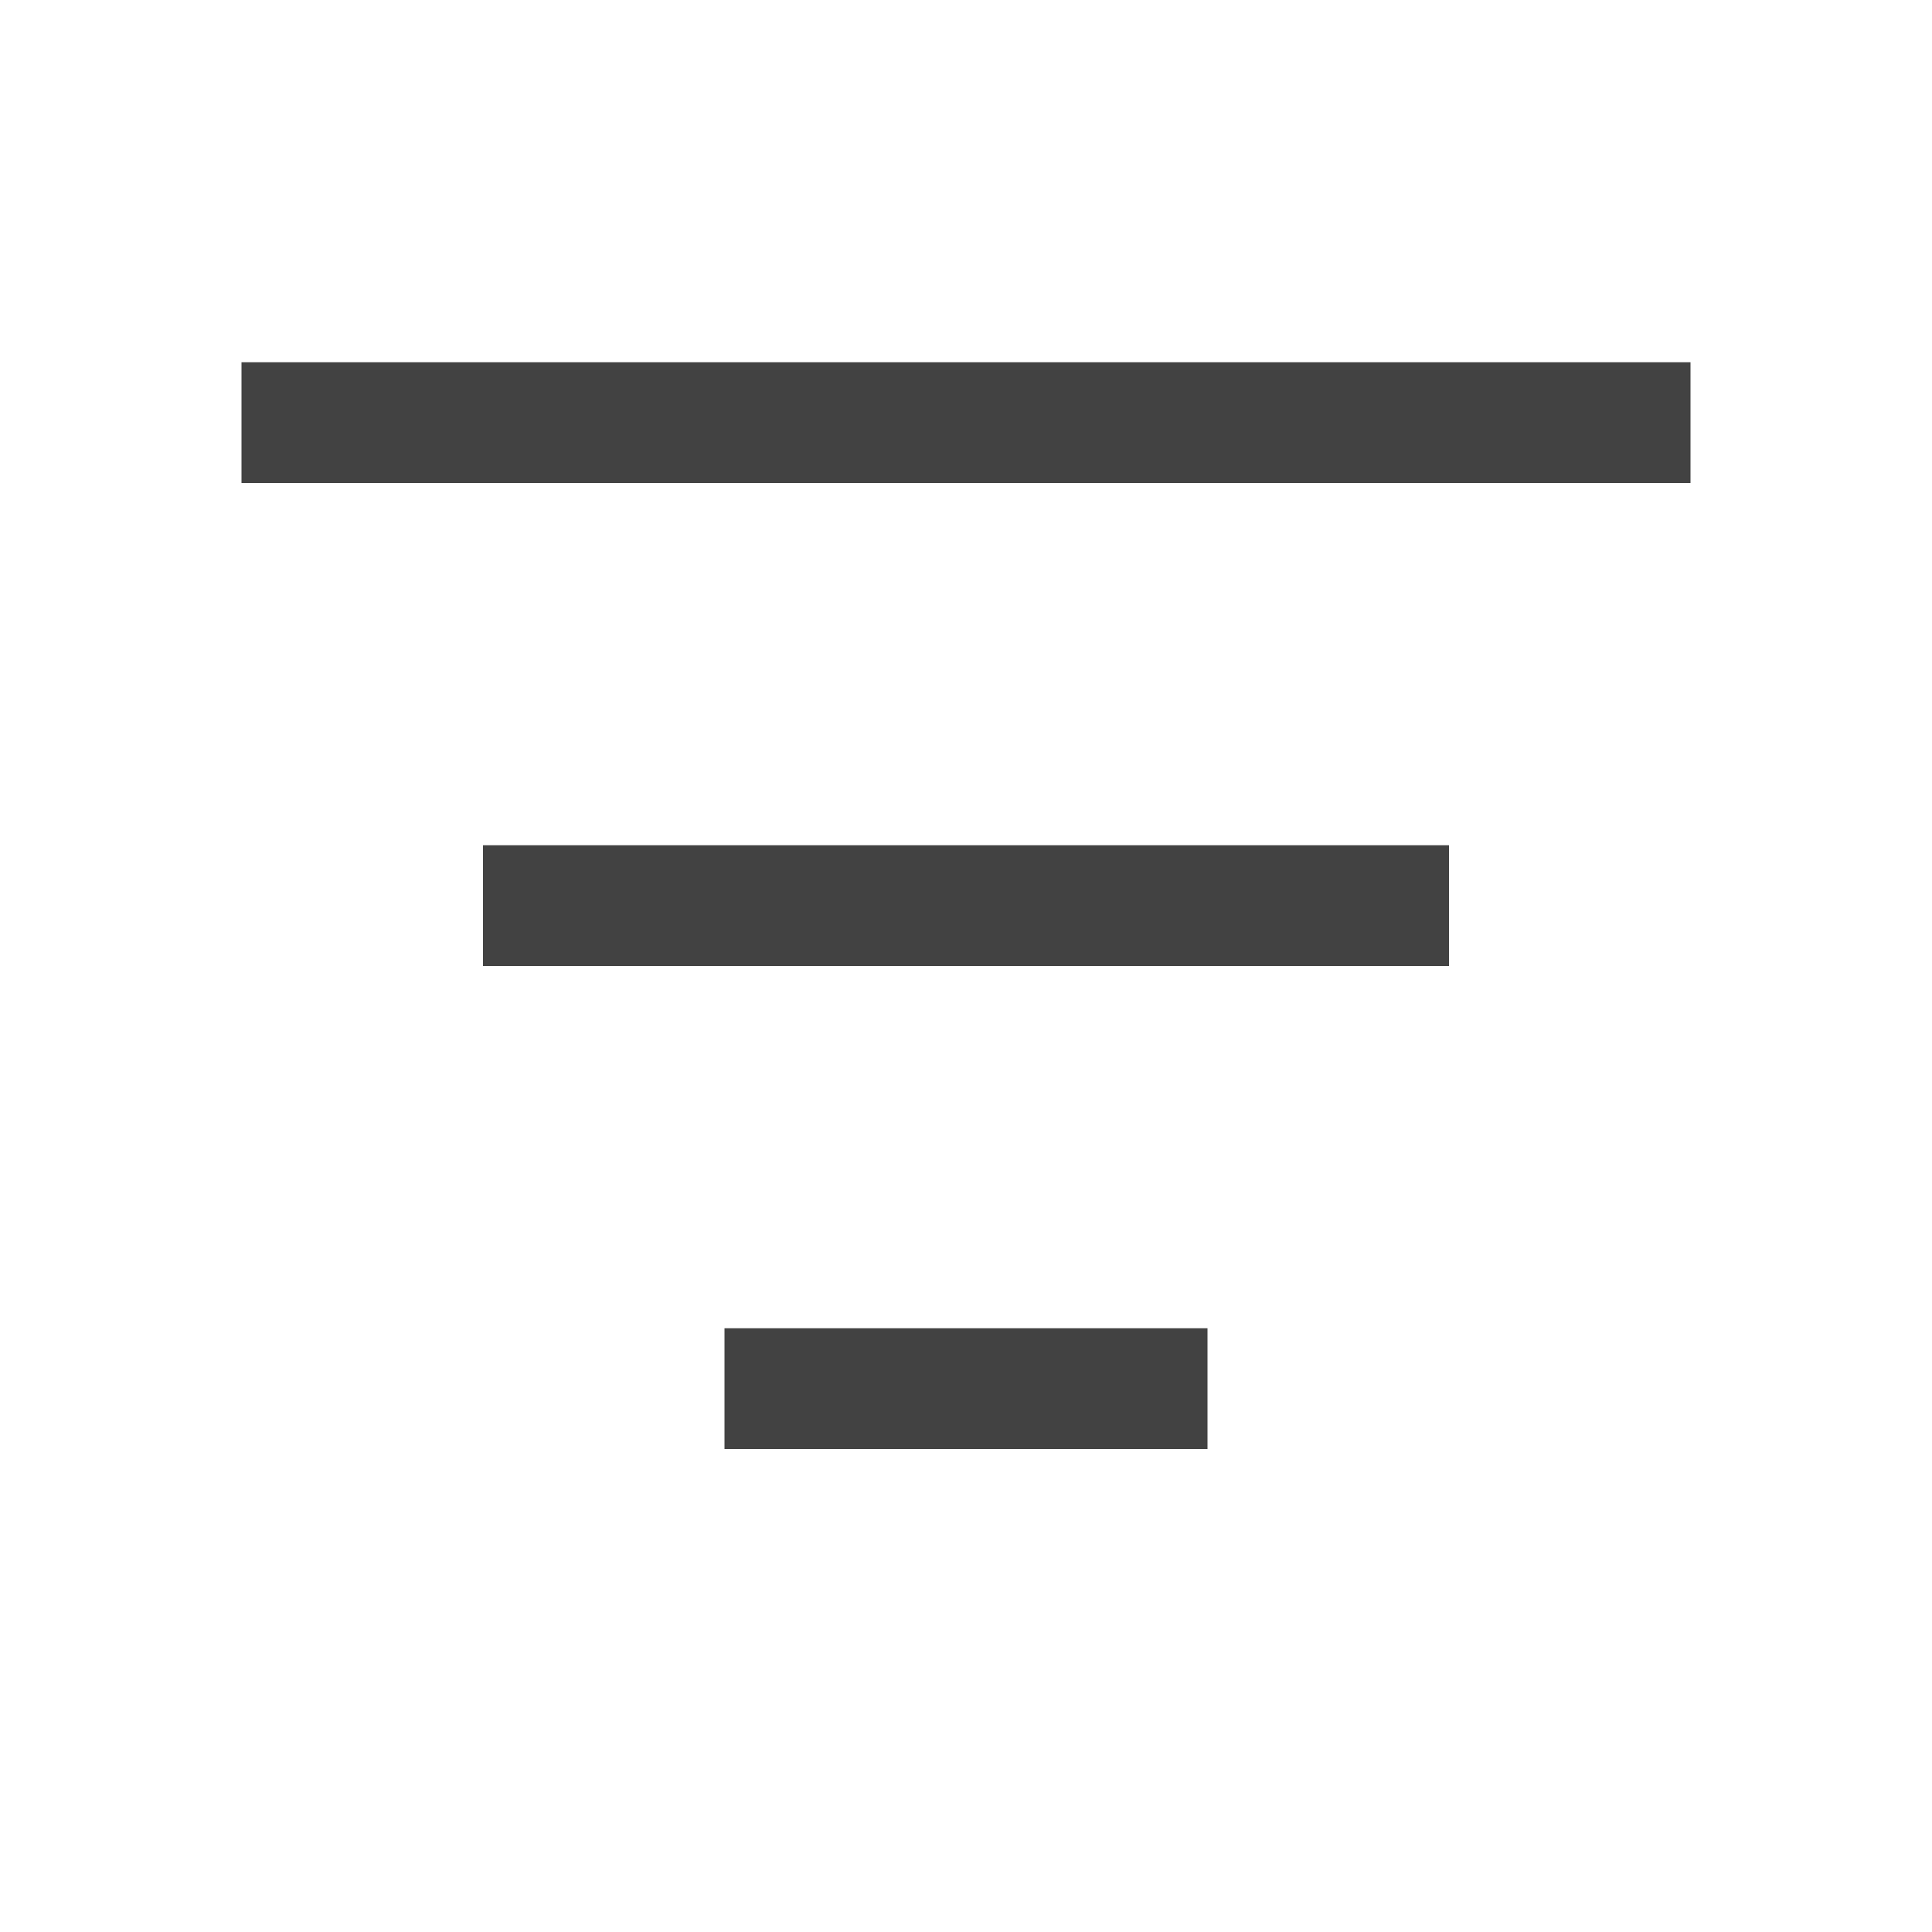
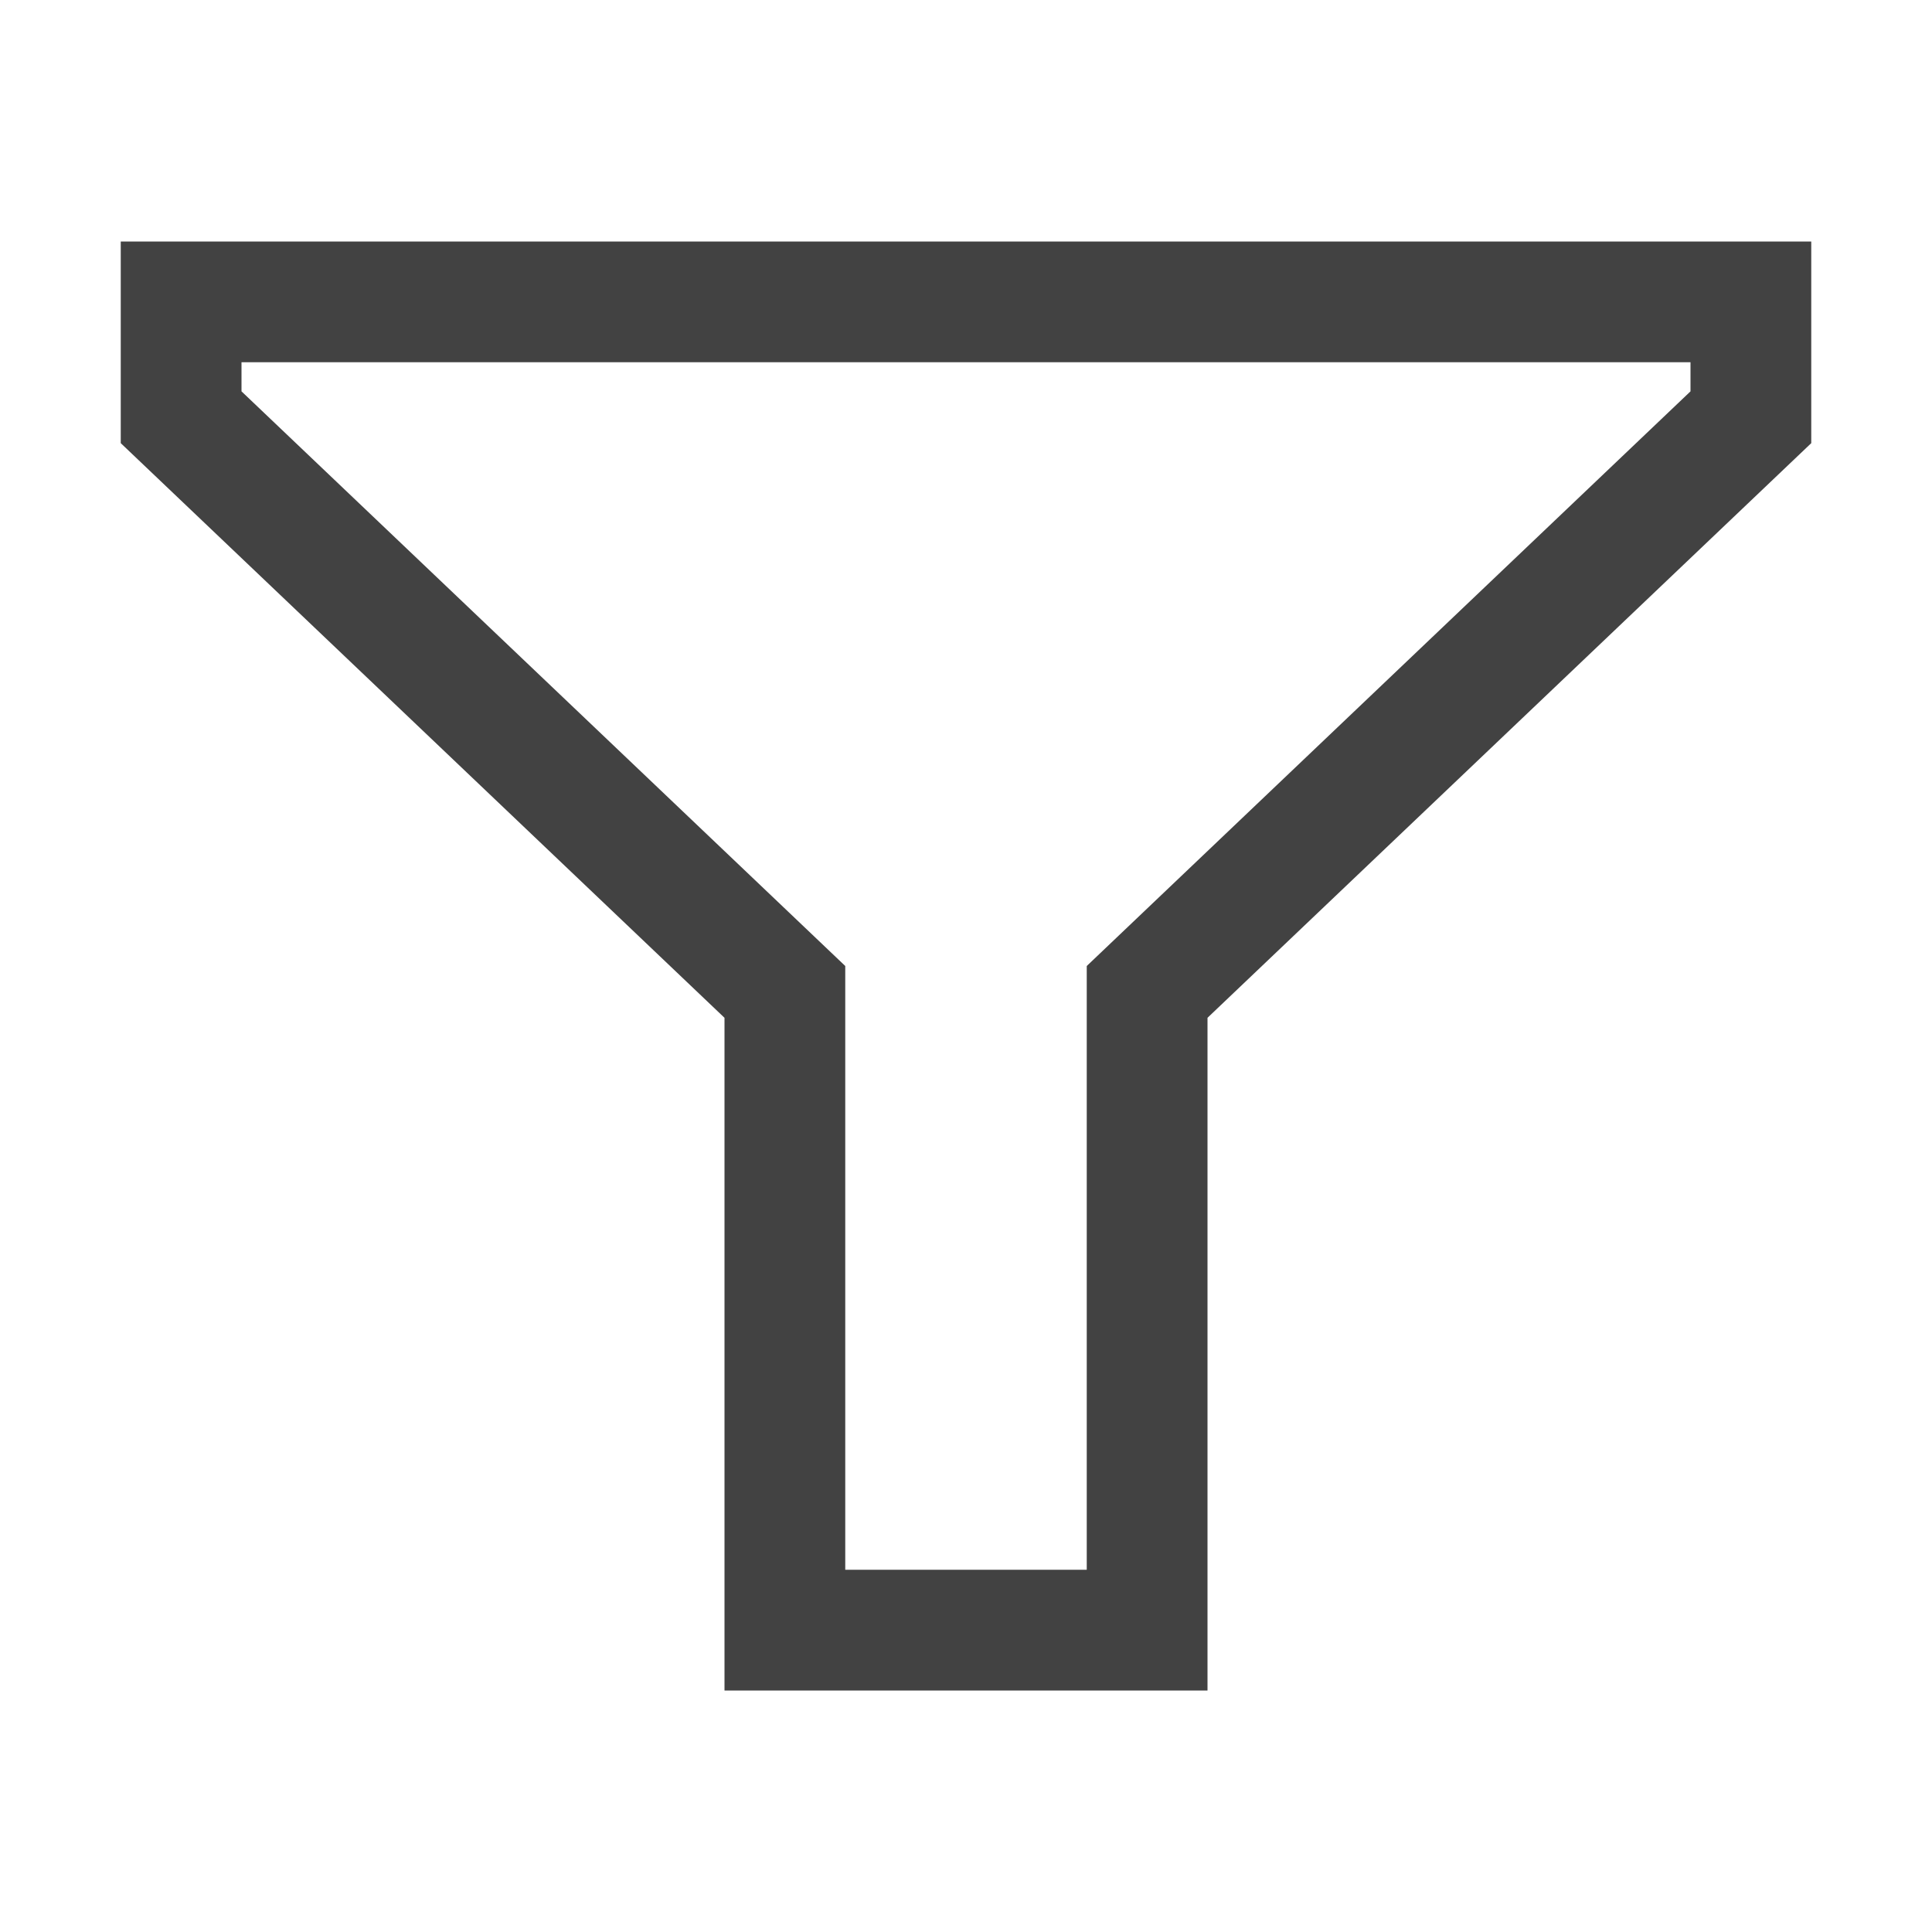
<svg xmlns="http://www.w3.org/2000/svg" width="16" height="16" viewBox="0 0 16 16" fill="none">
-   <path d="M6 12V11H10V12H6ZM4 7H12V8H4V7ZM14 3V4H2V3H14Z" fill="#424242" />
+   <path fill-rule="evenodd" clip-rule="evenodd" d="M15 2V3.67L10 8.429V14H6V8.429L1 3.67V2H15ZM7 8V13H9V8L14 3.241V3H2V3.241L7 8Z" fill="#424242" />
</svg>
